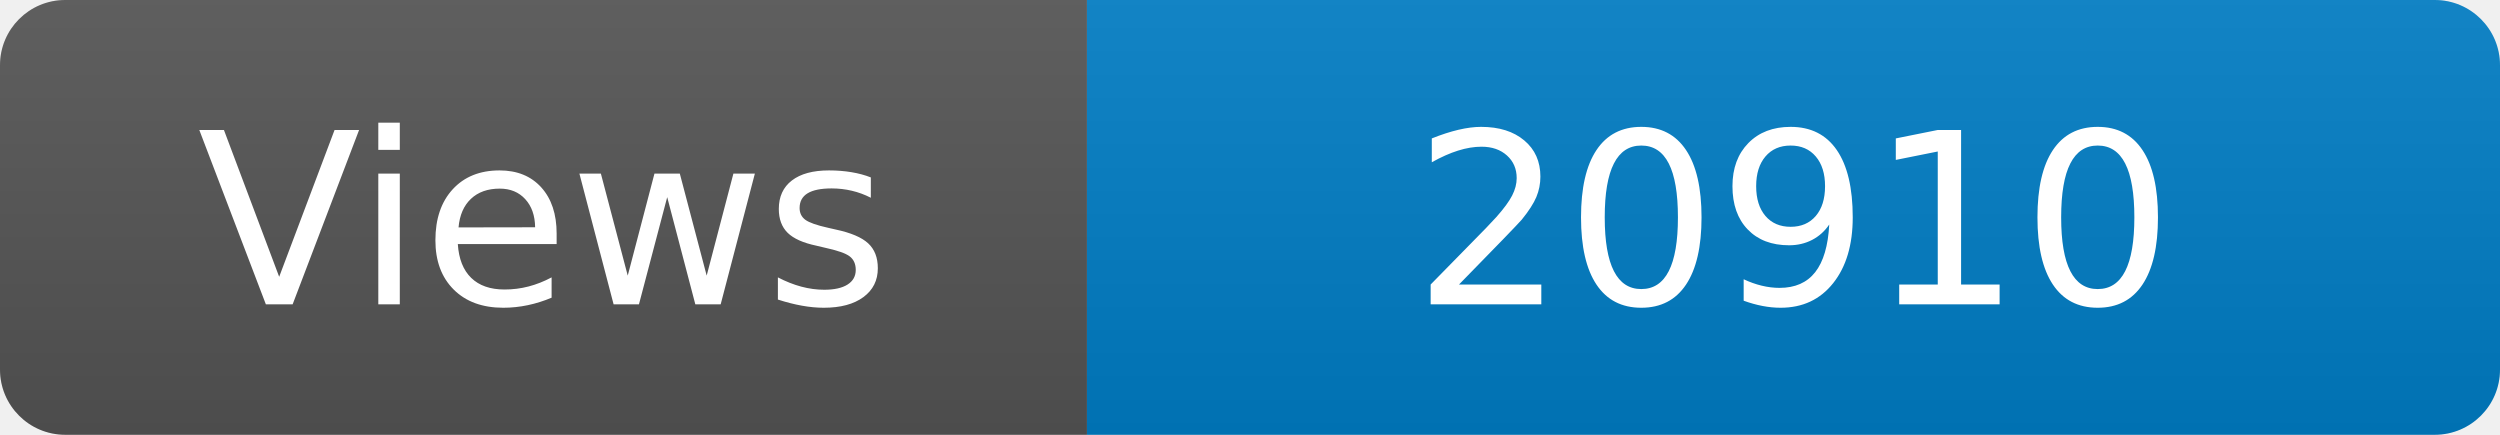
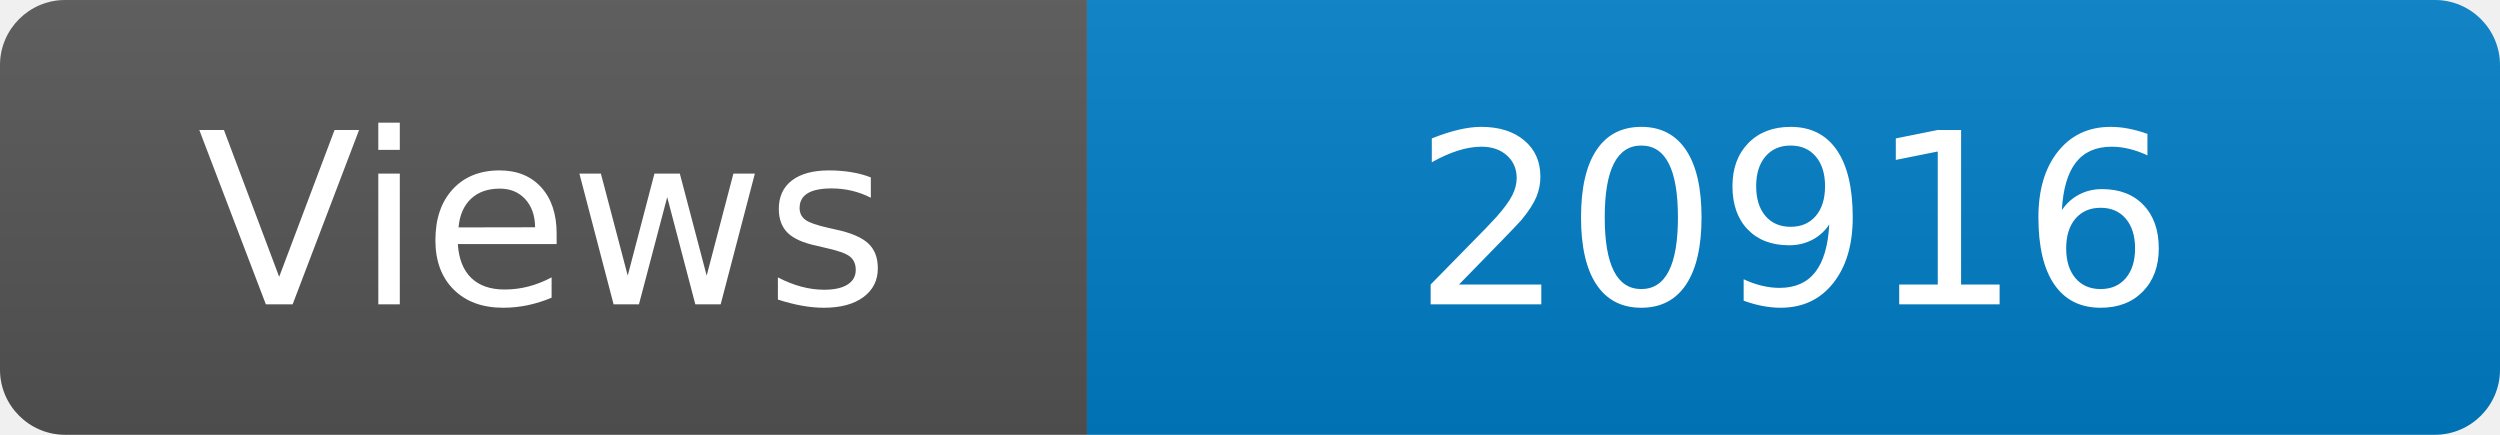
<svg xmlns="http://www.w3.org/2000/svg" width="115" height="20" role="img" aria-label="Maintained?: yes">
  <linearGradient id="s" x2="0" y2="100%">
    <stop offset="0" stop-color="#bbb" stop-opacity=".1" />
    <stop offset="1" stop-opacity=".1" />
  </linearGradient>
  <clipPath id="r">
    <rect width="115" height="20" rx="3" fill="#fff" />
  </clipPath>
  <g clip-path="url(#r)">
    <rect width="50" height="20" fill="#555" />
    <rect x="50" width="160" height="20" fill="#007ec6" />
    <rect width="115" height="20" fill="url(#s)" />
  </g>
  <g fill="#fff" text-anchor="middle" font-family="Verdana,Geneva,DejaVu Sans,sans-serif" font-size="110">
    <text x="250" y="140" transform="scale(.1)" fill="#fff">Views</text>
-     <text x="825" y="140" transform="scale(.1)" fill="#fff">20910</text>
+     <text x="825" y="140" transform="scale(.1)" fill="#fff">20916</text>
  </g>
</svg>
